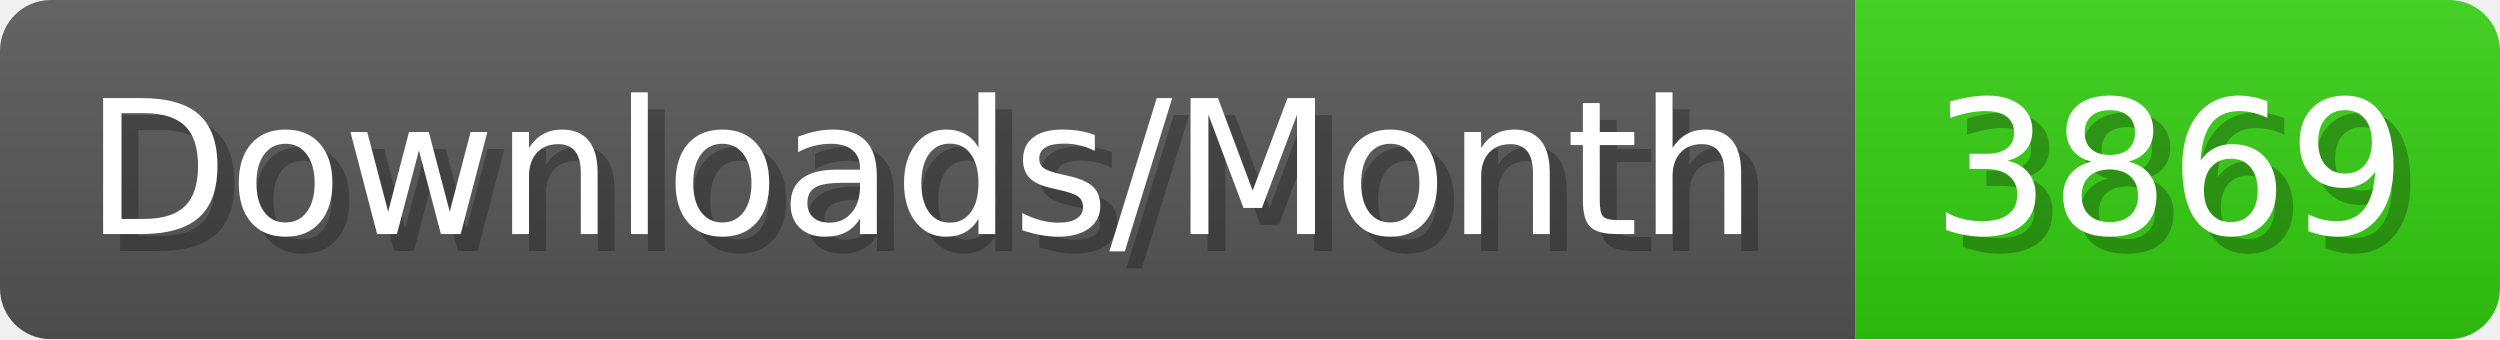
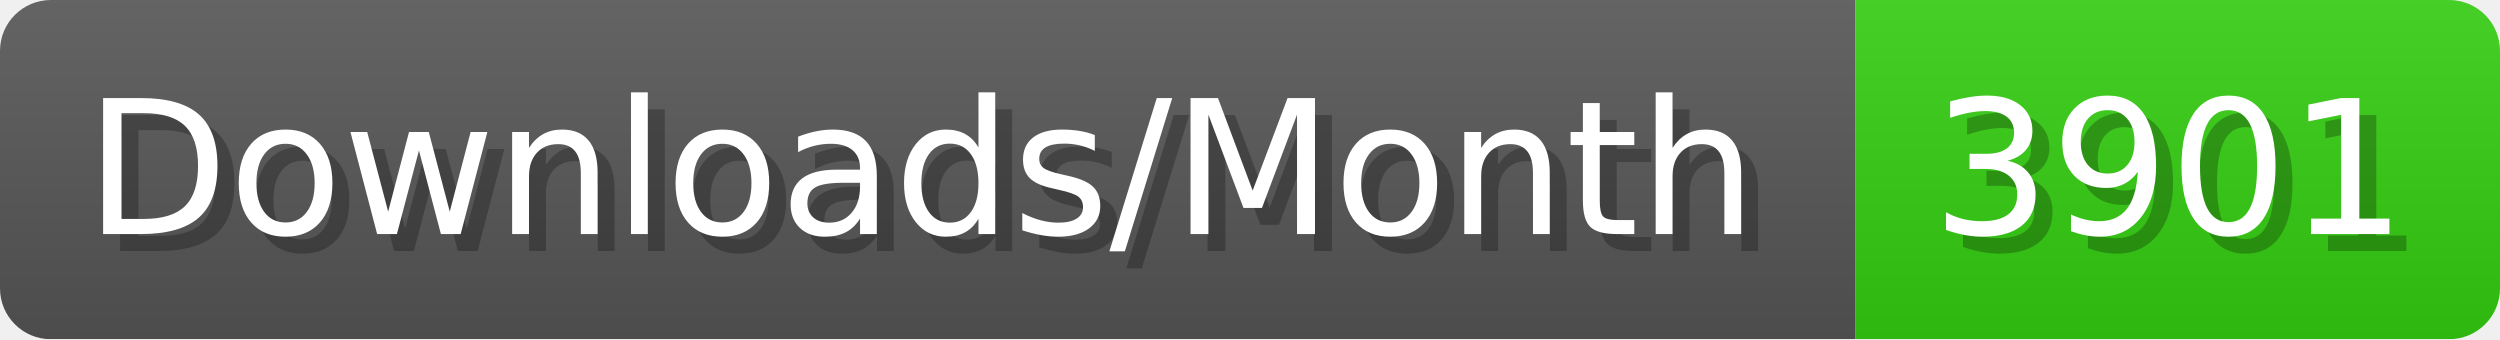
- <svg xmlns="http://www.w3.org/2000/svg" width="147.4" height="20" viewBox="0 0 1474 200" role="img" aria-label="Downloads/Month: 3869">
+ <svg xmlns="http://www.w3.org/2000/svg" width="147.4" height="20" viewBox="0 0 1474 200" role="img" aria-label="Downloads/Month: 3901">
  <linearGradient id="YlXUI" x2="0" y2="100%">
    <stop offset="0" stop-opacity=".1" stop-color="#EEE" />
    <stop offset="1" stop-opacity=".1" />
  </linearGradient>
  <mask id="JHhop">
    <rect width="1474" height="200" rx="30" fill="#FFF" />
  </mask>
  <g mask="url(#JHhop)">
    <rect width="1094" height="200" fill="#555" />
    <rect width="380" height="200" fill="#3C1" x="1094" />
    <rect width="1474" height="200" fill="url(#YlXUI)" />
  </g>
  <g aria-hidden="true" fill="#fff" text-anchor="start" font-family="Verdana,DejaVu Sans,sans-serif" font-size="110">
    <text x="60" y="148" textLength="994" fill="#000" opacity="0.25">Downloads/Month</text>
    <text x="50" y="138" textLength="994">Downloads/Month</text>
-     <text x="1149" y="148" textLength="280" fill="#000" opacity="0.25">3869</text>
-     <text x="1139" y="138" textLength="280">3869</text>
+     <text x="1149" y="148" textLength="280" fill="#000" opacity="0.25">3901</text>
+     <text x="1139" y="138" textLength="280">3901</text>
  </g>
</svg>
